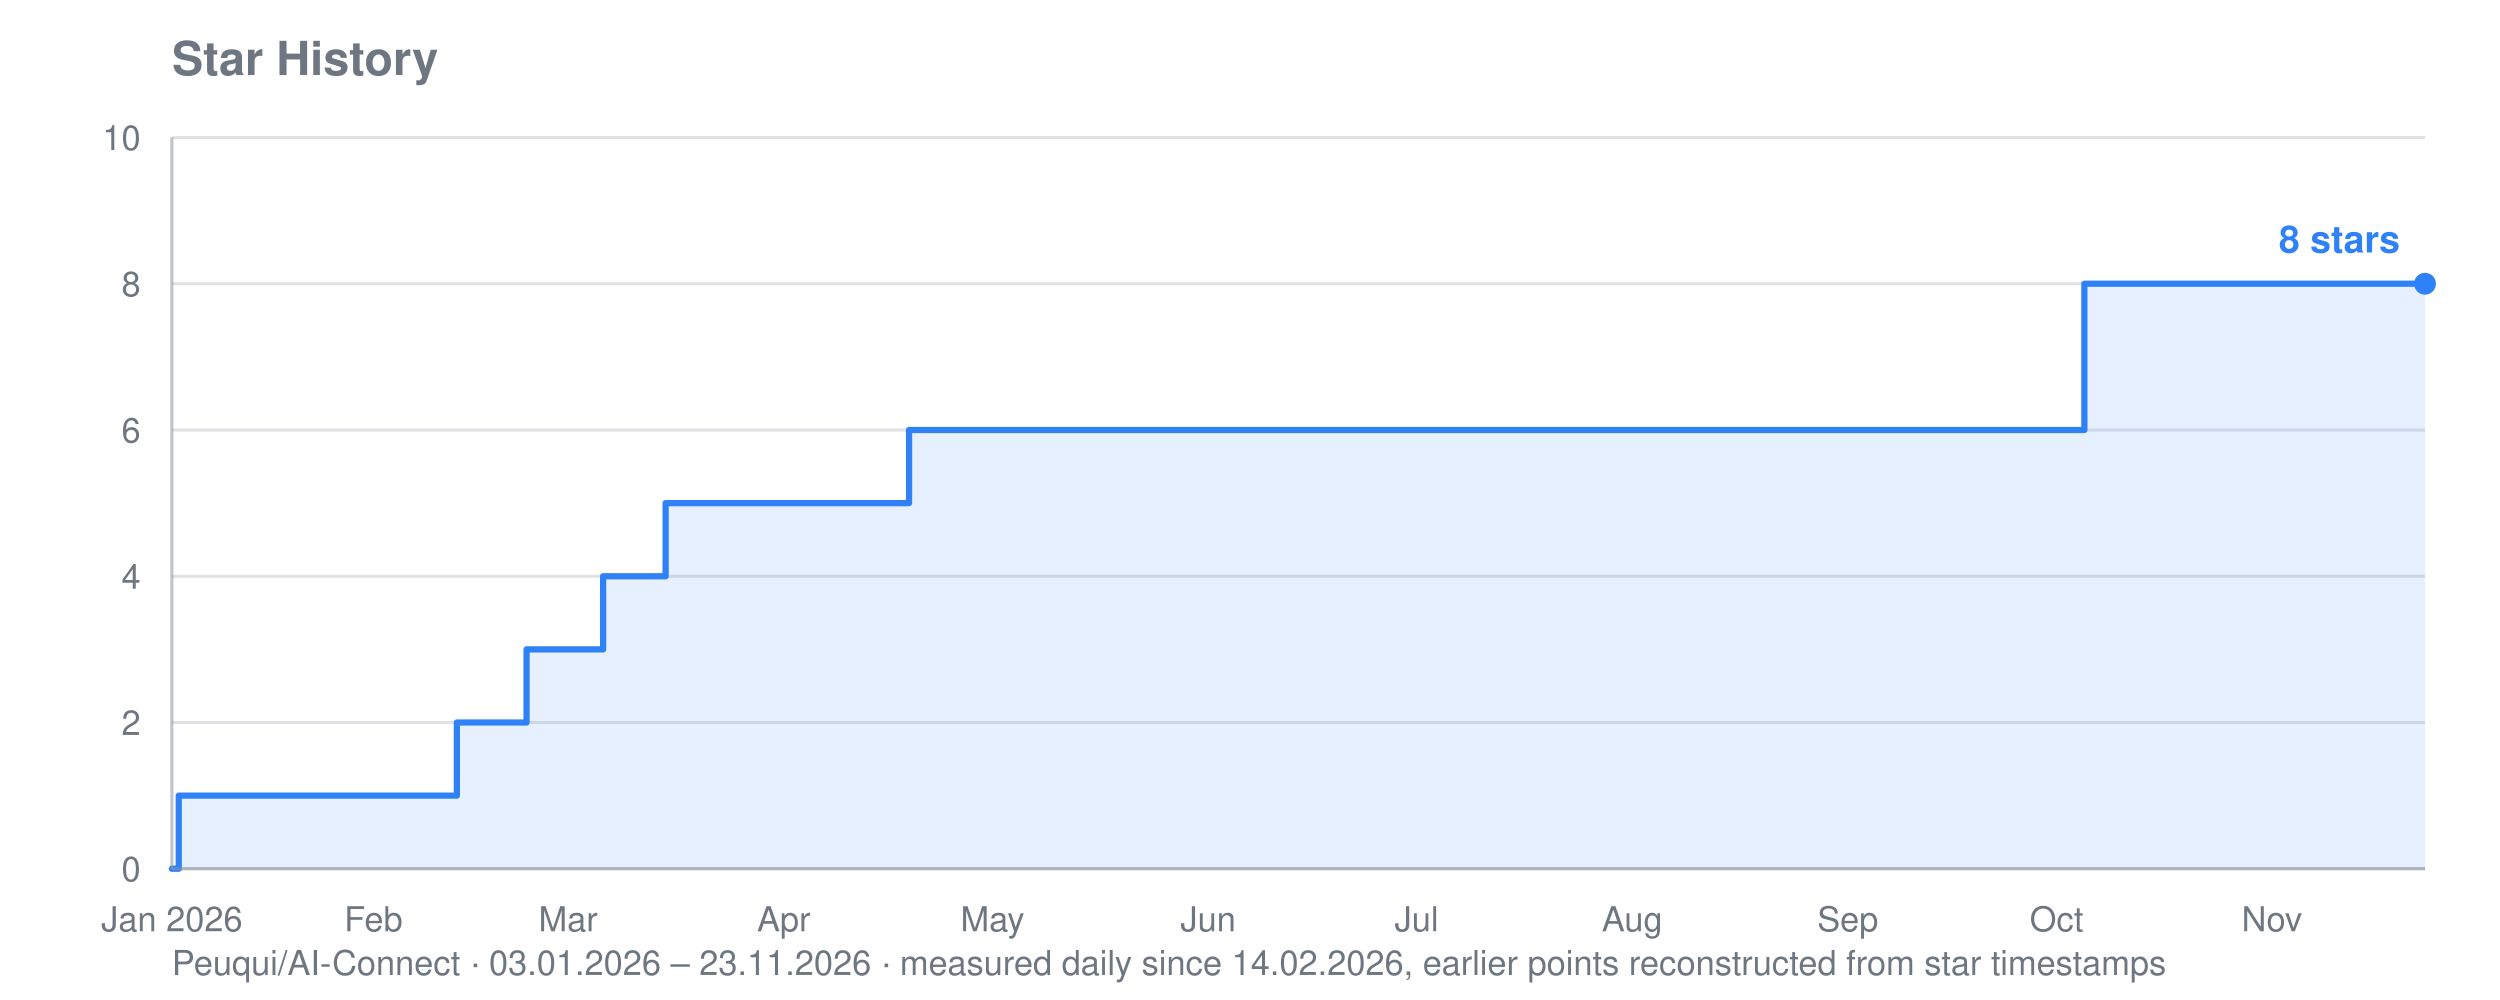
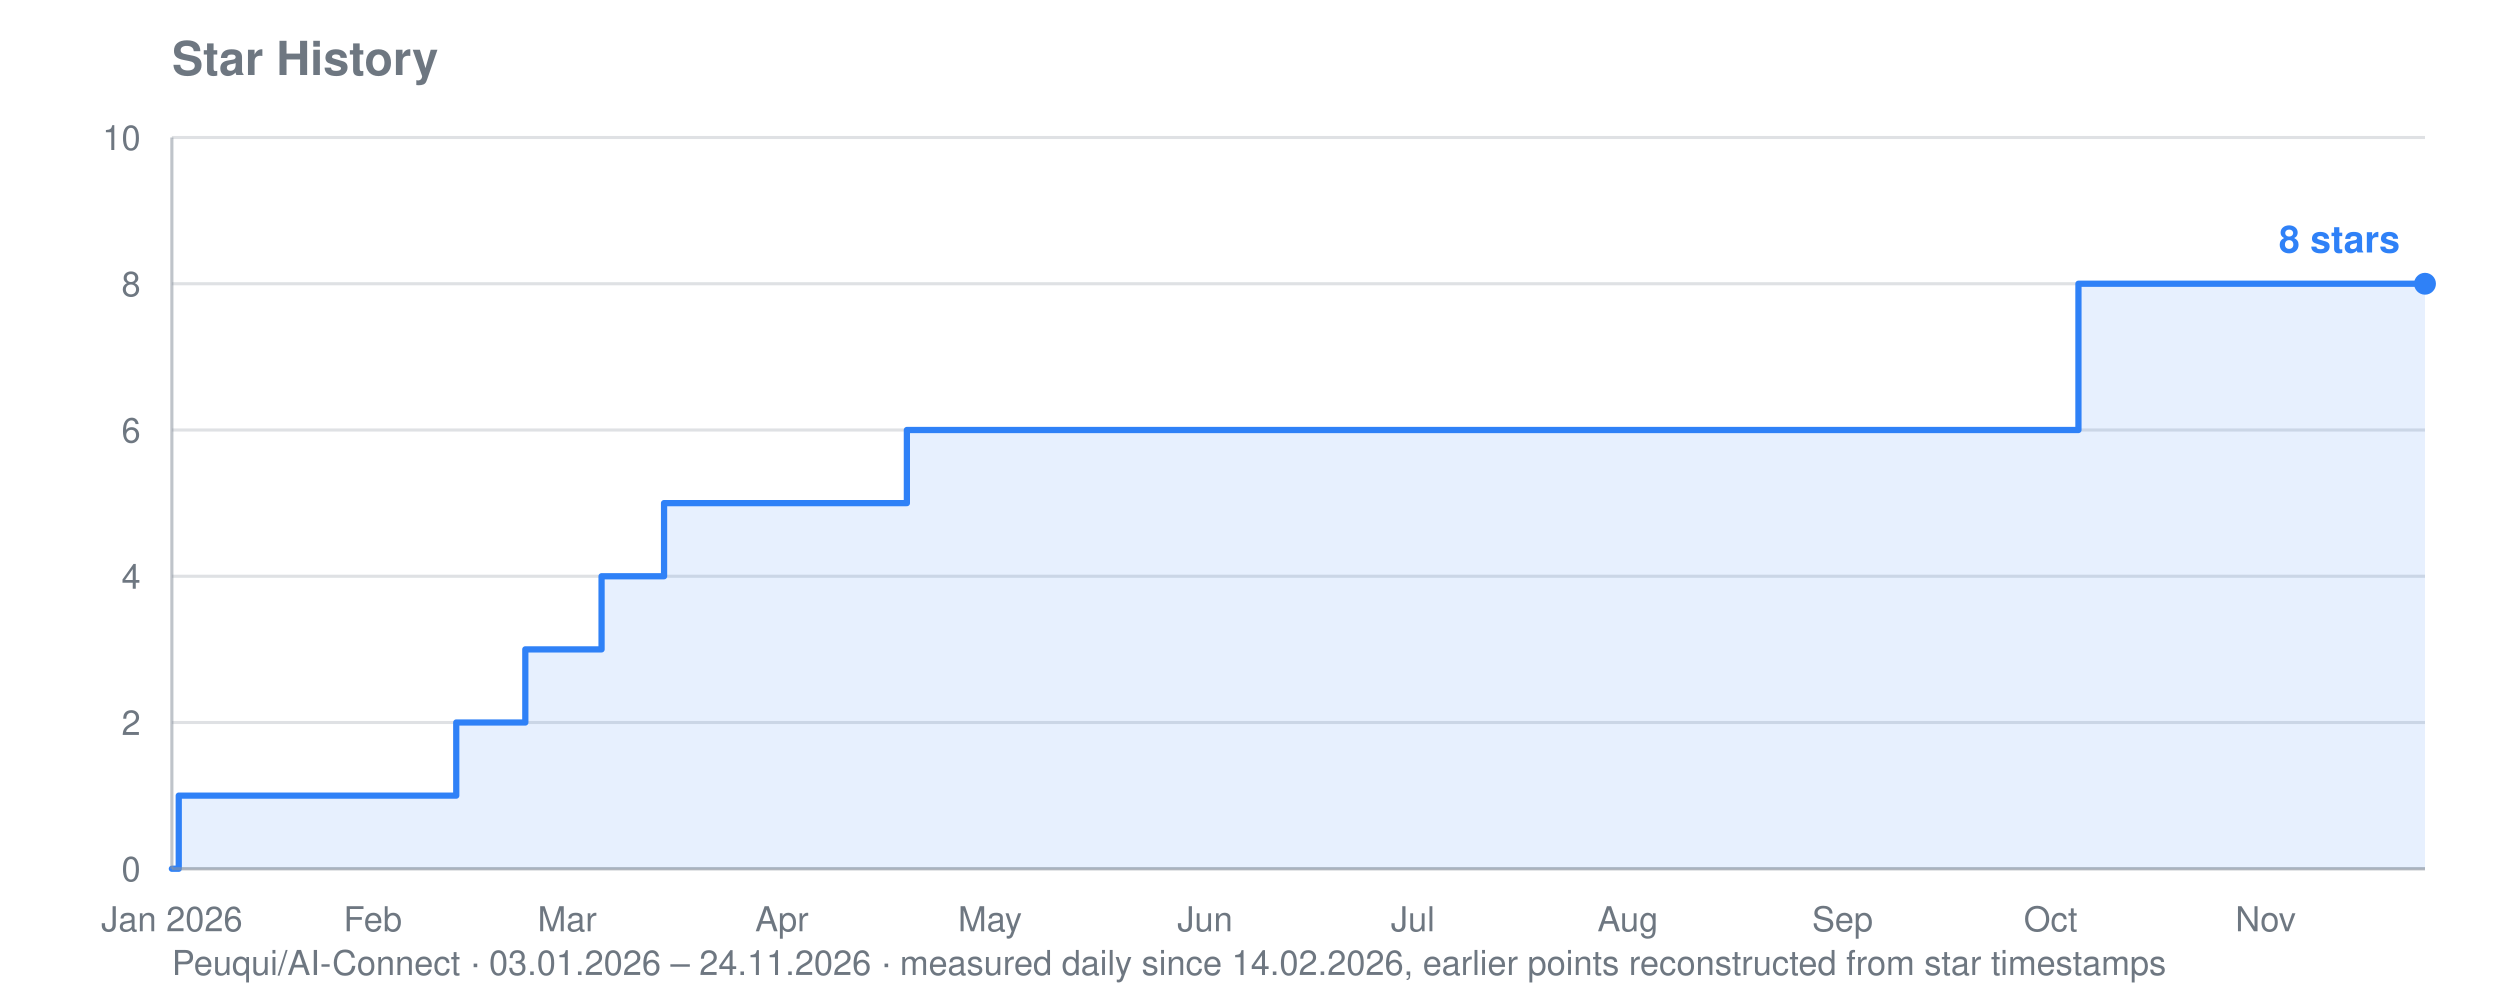
<svg xmlns="http://www.w3.org/2000/svg" viewBox="0 0 800 320" width="800" height="320" role="img" aria-label="Star history for Peuqui/AI-Connect: 8 stars">
  <text font-family="system-ui, -apple-system, Segoe UI, Helvetica, Arial, sans-serif" font-size="15" font-weight="600" fill="#6e7781" x="55" y="24">Star History</text>
-   <text font-family="system-ui, -apple-system, Segoe UI, Helvetica, Arial, sans-serif" font-size="11" fill="#6e7781" x="55" y="312">Peuqui/AI-Connect · 03.01.2026 – 23.11.2026 · measured daily since 14.02.2026, earlier points reconstructed from star timestamps</text>
+   <text font-family="system-ui, -apple-system, Segoe UI, Helvetica, Arial, sans-serif" font-size="11" fill="#6e7781" x="55" y="312">Peuqui/AI-Connect · 03.01.2026 – 24.11.2026 · measured daily since 14.02.2026, earlier points reconstructed from star timestamps</text>
  <line stroke="#8b949e" stroke-width="1" opacity="0.28" x1="55" y1="278.0" x2="776" y2="278.0" />
  <text font-family="system-ui, -apple-system, Segoe UI, Helvetica, Arial, sans-serif" font-size="11" fill="#6e7781" x="45" y="282.0" text-anchor="end">0</text>
  <line stroke="#8b949e" stroke-width="1" opacity="0.28" x1="55" y1="231.2" x2="776" y2="231.2" />
  <text font-family="system-ui, -apple-system, Segoe UI, Helvetica, Arial, sans-serif" font-size="11" fill="#6e7781" x="45" y="235.2" text-anchor="end">2</text>
  <line stroke="#8b949e" stroke-width="1" opacity="0.28" x1="55" y1="184.4" x2="776" y2="184.4" />
  <text font-family="system-ui, -apple-system, Segoe UI, Helvetica, Arial, sans-serif" font-size="11" fill="#6e7781" x="45" y="188.4" text-anchor="end">4</text>
  <line stroke="#8b949e" stroke-width="1" opacity="0.28" x1="55" y1="137.6" x2="776" y2="137.6" />
  <text font-family="system-ui, -apple-system, Segoe UI, Helvetica, Arial, sans-serif" font-size="11" fill="#6e7781" x="45" y="141.6" text-anchor="end">6</text>
  <line stroke="#8b949e" stroke-width="1" opacity="0.28" x1="55" y1="90.8" x2="776" y2="90.8" />
  <text font-family="system-ui, -apple-system, Segoe UI, Helvetica, Arial, sans-serif" font-size="11" fill="#6e7781" x="45" y="94.8" text-anchor="end">8</text>
  <line stroke="#8b949e" stroke-width="1" opacity="0.28" x1="55" y1="44.0" x2="776" y2="44.0" />
  <text font-family="system-ui, -apple-system, Segoe UI, Helvetica, Arial, sans-serif" font-size="11" fill="#6e7781" x="45" y="48.0" text-anchor="end">10</text>
  <text font-family="system-ui, -apple-system, Segoe UI, Helvetica, Arial, sans-serif" font-size="11" fill="#6e7781" x="55.0" y="298" text-anchor="middle">Jan 2026</text>
-   <text font-family="system-ui, -apple-system, Segoe UI, Helvetica, Arial, sans-serif" font-size="11" fill="#6e7781" x="119.5" y="298" text-anchor="middle">Feb</text>
-   <text font-family="system-ui, -apple-system, Segoe UI, Helvetica, Arial, sans-serif" font-size="11" fill="#6e7781" x="181.8" y="298" text-anchor="middle">Mar</text>
-   <text font-family="system-ui, -apple-system, Segoe UI, Helvetica, Arial, sans-serif" font-size="11" fill="#6e7781" x="250.8" y="298" text-anchor="middle">Apr</text>
-   <text font-family="system-ui, -apple-system, Segoe UI, Helvetica, Arial, sans-serif" font-size="11" fill="#6e7781" x="317.6" y="298" text-anchor="middle">May</text>
-   <text font-family="system-ui, -apple-system, Segoe UI, Helvetica, Arial, sans-serif" font-size="11" fill="#6e7781" x="386.6" y="298" text-anchor="middle">Jun</text>
-   <text font-family="system-ui, -apple-system, Segoe UI, Helvetica, Arial, sans-serif" font-size="11" fill="#6e7781" x="453.3" y="298" text-anchor="middle">Jul</text>
-   <text font-family="system-ui, -apple-system, Segoe UI, Helvetica, Arial, sans-serif" font-size="11" fill="#6e7781" x="522.3" y="298" text-anchor="middle">Aug</text>
-   <text font-family="system-ui, -apple-system, Segoe UI, Helvetica, Arial, sans-serif" font-size="11" fill="#6e7781" x="591.3" y="298" text-anchor="middle">Sep</text>
-   <text font-family="system-ui, -apple-system, Segoe UI, Helvetica, Arial, sans-serif" font-size="11" fill="#6e7781" x="658.1" y="298" text-anchor="middle">Oct</text>
-   <text font-family="system-ui, -apple-system, Segoe UI, Helvetica, Arial, sans-serif" font-size="11" fill="#6e7781" x="727.0" y="298" text-anchor="middle">Nov</text>
-   <polygon fill="#2f81f7" opacity="0.12" points="55.0,278.0 55.0,278.0 57.2,278.0 57.2,254.6 146.2,254.6 146.2,231.2 148.5,231.2 148.5,231.2 150.7,231.2 150.7,231.2 152.9,231.2 152.9,231.2 155.1,231.2 155.1,231.2 157.4,231.2 157.4,231.2 159.6,231.2 159.6,231.2 161.8,231.2 161.8,231.2 164.0,231.2 164.0,231.2 166.3,231.2 166.3,231.2 168.5,231.2 168.5,231.2 168.5,231.2 168.5,207.8 168.5,207.8 168.5,207.8 168.5,207.8 168.5,207.8 170.7,207.8 170.7,207.8 172.9,207.8 172.9,207.8 175.2,207.8 175.2,207.8 177.4,207.8 177.4,207.8 179.6,207.8 179.6,207.8 181.8,207.8 181.8,207.8 184.1,207.8 184.1,207.8 186.3,207.8 186.3,207.8 188.5,207.8 188.5,207.8 190.7,207.8 190.7,207.8 193.0,207.8 193.0,184.4 195.2,184.4 195.2,184.4 197.4,184.4 197.4,184.4 199.6,184.4 199.6,184.4 201.9,184.4 201.9,184.4 204.1,184.4 204.1,184.4 206.3,184.4 206.3,184.4 208.5,184.4 208.5,184.4 210.8,184.4 210.8,184.4 213.0,184.4 213.0,161.0 215.2,161.0 215.2,161.0 217.4,161.0 217.4,161.0 219.7,161.0 219.7,161.0 221.9,161.0 221.9,161.0 224.1,161.0 224.1,161.0 226.3,161.0 226.3,161.0 228.6,161.0 228.6,161.0 230.8,161.0 230.8,161.0 233.0,161.0 233.0,161.0 235.2,161.0 235.2,161.0 237.5,161.0 237.5,161.0 239.7,161.0 239.7,161.0 241.9,161.0 241.9,161.0 244.2,161.0 244.2,161.0 246.4,161.0 246.4,161.0 248.6,161.0 248.6,161.0 250.8,161.0 250.8,161.0 253.1,161.0 253.1,161.0 255.3,161.0 255.3,161.0 257.5,161.0 257.5,161.0 259.7,161.0 259.7,161.0 262.0,161.0 262.0,161.0 264.2,161.0 264.2,161.0 266.4,161.0 266.4,161.0 268.6,161.0 268.6,161.0 270.9,161.0 270.9,161.0 273.1,161.0 273.1,161.0 275.3,161.0 275.3,161.0 277.5,161.0 277.5,161.0 279.8,161.0 279.8,161.0 282.0,161.0 282.0,161.0 284.2,161.0 284.2,161.0 286.4,161.0 286.4,161.0 288.7,161.0 288.7,161.0 290.9,161.0 290.9,137.6 293.1,137.6 293.1,137.6 295.3,137.6 295.3,137.6 297.6,137.6 297.6,137.6 299.8,137.6 299.8,137.6 302.0,137.6 302.0,137.6 304.2,137.6 304.2,137.6 306.5,137.6 306.5,137.6 308.7,137.6 308.7,137.6 310.9,137.6 310.9,137.6 313.1,137.6 313.1,137.6 315.4,137.6 315.4,137.6 317.6,137.6 317.6,137.6 319.8,137.6 319.8,137.6 322.0,137.6 322.0,137.6 324.3,137.6 324.3,137.6 326.5,137.6 326.5,137.6 328.7,137.6 328.7,137.6 330.9,137.6 330.9,137.6 333.2,137.6 333.2,137.6 335.4,137.6 335.4,137.6 337.6,137.6 337.6,137.6 339.8,137.6 339.8,137.6 342.1,137.6 342.1,137.6 344.3,137.6 344.3,137.6 346.5,137.6 346.5,137.6 348.7,137.6 348.7,137.6 351.0,137.6 351.0,137.6 353.2,137.6 353.2,137.6 355.4,137.6 355.4,137.6 357.6,137.6 357.6,137.6 359.9,137.6 359.9,137.6 362.1,137.6 362.1,137.6 364.3,137.6 364.3,137.6 366.5,137.6 366.5,137.6 368.8,137.6 368.8,137.6 371.0,137.6 371.0,137.6 373.2,137.6 373.2,137.6 375.4,137.6 375.4,137.6 377.7,137.6 377.7,137.6 379.9,137.6 379.9,137.6 382.1,137.6 382.1,137.6 384.3,137.6 384.3,137.6 386.6,137.6 386.6,137.6 388.8,137.6 388.8,137.6 391.0,137.6 391.0,137.6 393.2,137.6 393.2,137.6 395.5,137.6 395.5,137.6 397.7,137.6 397.7,137.6 399.9,137.6 399.9,137.6 402.1,137.6 402.1,137.6 404.4,137.6 404.4,137.6 406.6,137.6 406.6,137.6 408.8,137.6 408.8,137.6 411.0,137.6 411.0,137.6 413.3,137.6 413.3,137.6 415.5,137.6 415.5,137.6 417.7,137.6 417.7,137.6 420.0,137.6 420.0,137.6 422.2,137.6 422.2,137.6 424.4,137.6 424.4,137.6 426.6,137.6 426.6,137.6 428.9,137.6 428.9,137.6 431.1,137.6 431.1,137.6 433.3,137.6 433.3,137.6 435.5,137.6 435.5,137.6 437.8,137.6 437.8,137.6 440.0,137.6 440.0,137.6 442.2,137.6 442.2,137.6 444.4,137.6 444.4,137.6 446.7,137.6 446.7,137.6 448.9,137.6 448.9,137.6 451.1,137.6 451.1,137.6 453.3,137.6 453.3,137.6 455.6,137.6 455.6,137.6 457.8,137.6 457.8,137.6 460.0,137.6 460.0,137.6 462.2,137.6 462.2,137.6 464.5,137.6 464.5,137.6 466.7,137.6 466.7,137.6 468.9,137.6 468.9,137.6 471.1,137.6 471.1,137.6 473.4,137.6 473.4,137.6 475.6,137.6 475.6,137.6 477.8,137.6 477.8,137.6 480.0,137.6 480.0,137.6 482.3,137.6 482.3,137.6 484.5,137.6 484.5,137.6 486.7,137.6 486.7,137.6 488.9,137.6 488.9,137.6 491.2,137.6 491.2,137.6 493.4,137.6 493.4,137.6 495.6,137.6 495.6,137.6 497.8,137.6 497.8,137.6 500.1,137.6 500.1,137.6 502.3,137.6 502.3,137.6 504.5,137.6 504.5,137.6 506.7,137.6 506.7,137.6 509.0,137.6 509.0,137.6 511.2,137.6 511.2,137.6 513.4,137.6 513.4,137.6 515.6,137.6 515.6,137.6 517.9,137.6 517.9,137.6 520.1,137.6 520.1,137.6 522.3,137.6 522.3,137.6 524.5,137.6 524.5,137.6 526.8,137.6 526.8,137.6 529.0,137.6 529.0,137.6 531.2,137.6 531.2,137.6 533.4,137.6 533.4,137.6 535.7,137.6 535.7,137.6 537.9,137.6 537.9,137.6 540.1,137.6 540.1,137.6 542.3,137.6 542.3,137.6 544.6,137.6 544.6,137.6 546.8,137.6 546.8,137.6 549.0,137.6 549.0,137.6 551.2,137.6 551.2,137.6 553.5,137.6 553.5,137.6 555.7,137.6 555.7,137.6 557.9,137.6 557.9,137.6 560.1,137.6 560.1,137.6 562.4,137.6 562.4,137.6 564.6,137.6 564.6,137.6 566.8,137.6 566.8,137.6 569.0,137.6 569.0,137.6 571.3,137.6 571.3,137.6 573.5,137.6 573.5,137.6 575.7,137.6 575.7,137.6 577.9,137.6 577.9,137.6 580.2,137.6 580.2,137.6 582.4,137.6 582.4,137.6 584.6,137.6 584.6,137.6 586.8,137.6 586.8,137.6 589.1,137.6 589.1,137.6 591.3,137.6 591.3,137.6 593.5,137.6 593.5,137.6 595.8,137.6 595.8,137.6 598.0,137.6 598.0,137.6 600.2,137.6 600.2,137.6 602.4,137.6 602.4,137.6 604.7,137.6 604.7,137.6 606.9,137.6 606.9,137.6 609.1,137.6 609.1,137.6 611.3,137.6 611.3,137.6 613.6,137.6 613.6,137.6 615.8,137.6 615.8,137.6 618.0,137.6 618.0,137.6 620.2,137.6 620.2,137.6 622.5,137.6 622.5,137.6 624.7,137.6 624.7,137.6 626.9,137.6 626.9,137.6 629.1,137.6 629.1,137.6 631.4,137.6 631.4,137.6 633.6,137.6 633.6,137.6 635.8,137.6 635.8,137.6 638.0,137.6 638.0,137.6 640.3,137.6 640.3,137.6 642.5,137.6 642.5,137.6 644.7,137.6 644.7,137.6 646.9,137.6 646.9,137.6 649.2,137.6 649.2,137.6 651.4,137.6 651.4,137.6 653.6,137.6 653.6,137.6 655.8,137.6 655.8,137.6 658.1,137.6 658.1,137.6 660.3,137.6 660.3,137.6 662.5,137.6 662.5,137.6 664.7,137.6 664.7,137.6 667.0,137.6 667.0,90.8 669.2,90.8 669.2,90.8 671.4,90.8 671.4,90.8 673.6,90.8 673.6,90.8 675.9,90.8 675.9,90.8 678.1,90.8 678.1,90.8 680.3,90.8 680.3,90.8 682.5,90.8 682.5,90.8 684.8,90.8 684.8,90.8 687.0,90.8 687.0,90.8 689.2,90.8 689.2,90.8 691.4,90.8 691.4,90.8 693.7,90.8 693.7,90.8 695.9,90.8 695.9,90.8 698.1,90.8 698.1,90.8 700.3,90.8 700.3,90.8 702.6,90.8 702.6,90.8 704.8,90.8 704.8,90.8 707.0,90.8 707.0,90.8 709.2,90.8 709.2,90.8 711.5,90.8 711.5,90.8 713.7,90.8 713.7,90.8 715.9,90.8 715.9,90.8 718.1,90.8 718.1,90.8 720.4,90.8 720.4,90.8 722.6,90.8 722.6,90.8 724.8,90.8 724.8,90.8 727.0,90.8 727.0,90.8 729.3,90.8 729.3,90.8 731.5,90.8 731.5,90.8 733.7,90.8 733.7,90.8 735.9,90.8 735.9,90.8 738.2,90.8 738.2,90.8 740.4,90.8 740.4,90.8 742.6,90.8 742.6,90.8 744.8,90.8 744.8,90.8 747.1,90.8 747.1,90.8 749.3,90.8 749.3,90.8 751.5,90.8 751.5,90.8 753.7,90.8 753.7,90.8 756.0,90.8 756.0,90.8 758.2,90.8 758.2,90.8 760.4,90.8 760.4,90.8 762.6,90.8 762.6,90.8 764.9,90.8 764.9,90.8 767.1,90.8 767.1,90.8 769.3,90.8 769.3,90.8 771.5,90.8 771.5,90.8 773.8,90.8 773.8,90.8 776.0,90.8 776.0,90.8 776.0,278.0" />
-   <polyline fill="none" stroke="#2f81f7" stroke-width="2" stroke-linejoin="round" stroke-linecap="round" points="55.0,278.0 57.2,278.0 57.2,254.6 146.2,254.6 146.2,231.2 148.5,231.2 148.5,231.2 150.7,231.2 150.7,231.2 152.9,231.2 152.9,231.2 155.1,231.2 155.1,231.2 157.4,231.2 157.4,231.2 159.6,231.2 159.6,231.2 161.8,231.2 161.8,231.2 164.0,231.2 164.0,231.2 166.3,231.2 166.3,231.2 168.5,231.2 168.5,231.2 168.5,231.2 168.5,207.8 168.5,207.8 168.5,207.8 168.5,207.8 168.5,207.8 170.7,207.8 170.7,207.8 172.9,207.8 172.9,207.8 175.2,207.8 175.2,207.8 177.4,207.8 177.4,207.8 179.6,207.8 179.6,207.8 181.8,207.8 181.8,207.8 184.1,207.8 184.1,207.8 186.3,207.8 186.3,207.8 188.5,207.8 188.5,207.8 190.7,207.8 190.7,207.8 193.0,207.8 193.0,184.4 195.2,184.4 195.2,184.4 197.4,184.4 197.4,184.4 199.6,184.4 199.6,184.4 201.9,184.4 201.9,184.4 204.1,184.4 204.1,184.4 206.3,184.4 206.3,184.4 208.5,184.4 208.5,184.4 210.8,184.4 210.8,184.4 213.0,184.4 213.0,161.0 215.2,161.0 215.2,161.0 217.4,161.0 217.4,161.0 219.7,161.0 219.7,161.0 221.9,161.0 221.9,161.0 224.1,161.0 224.1,161.0 226.3,161.0 226.3,161.0 228.6,161.0 228.6,161.0 230.8,161.0 230.8,161.0 233.0,161.0 233.0,161.0 235.2,161.0 235.2,161.0 237.5,161.0 237.5,161.0 239.7,161.0 239.7,161.0 241.9,161.0 241.9,161.0 244.2,161.0 244.2,161.0 246.4,161.0 246.4,161.0 248.6,161.0 248.6,161.0 250.8,161.0 250.8,161.0 253.1,161.0 253.1,161.0 255.3,161.0 255.3,161.0 257.5,161.0 257.5,161.0 259.7,161.0 259.7,161.0 262.0,161.0 262.0,161.0 264.2,161.0 264.2,161.0 266.4,161.0 266.4,161.0 268.6,161.0 268.6,161.0 270.9,161.0 270.9,161.0 273.1,161.0 273.1,161.0 275.3,161.0 275.3,161.0 277.5,161.0 277.5,161.0 279.8,161.0 279.8,161.0 282.0,161.0 282.0,161.0 284.2,161.0 284.2,161.0 286.4,161.0 286.4,161.0 288.7,161.0 288.7,161.0 290.9,161.0 290.9,137.6 293.1,137.6 293.1,137.6 295.3,137.6 295.3,137.6 297.6,137.6 297.6,137.6 299.8,137.6 299.8,137.6 302.0,137.6 302.0,137.6 304.2,137.6 304.2,137.6 306.5,137.6 306.5,137.6 308.7,137.6 308.7,137.6 310.9,137.6 310.9,137.6 313.1,137.6 313.1,137.6 315.4,137.6 315.4,137.6 317.6,137.6 317.6,137.6 319.8,137.6 319.8,137.6 322.0,137.6 322.0,137.6 324.3,137.6 324.3,137.6 326.5,137.6 326.5,137.6 328.7,137.6 328.7,137.6 330.9,137.6 330.9,137.6 333.2,137.6 333.2,137.6 335.4,137.6 335.4,137.6 337.6,137.6 337.6,137.6 339.8,137.6 339.8,137.6 342.1,137.6 342.1,137.6 344.3,137.6 344.3,137.6 346.5,137.6 346.5,137.6 348.7,137.6 348.7,137.6 351.0,137.6 351.0,137.6 353.2,137.6 353.2,137.6 355.4,137.6 355.4,137.6 357.6,137.6 357.6,137.6 359.9,137.6 359.9,137.6 362.1,137.6 362.1,137.6 364.3,137.6 364.3,137.6 366.5,137.6 366.5,137.6 368.8,137.6 368.8,137.6 371.0,137.6 371.0,137.6 373.2,137.6 373.2,137.6 375.4,137.6 375.4,137.6 377.7,137.6 377.7,137.6 379.9,137.6 379.9,137.6 382.1,137.6 382.1,137.6 384.3,137.6 384.3,137.6 386.6,137.6 386.6,137.6 388.8,137.6 388.8,137.6 391.0,137.6 391.0,137.6 393.2,137.6 393.2,137.6 395.5,137.6 395.5,137.6 397.7,137.6 397.7,137.6 399.9,137.6 399.9,137.6 402.1,137.6 402.1,137.6 404.4,137.6 404.4,137.6 406.6,137.6 406.6,137.6 408.8,137.6 408.8,137.6 411.0,137.6 411.0,137.6 413.3,137.6 413.3,137.6 415.5,137.6 415.5,137.6 417.7,137.6 417.7,137.6 420.0,137.6 420.0,137.6 422.2,137.6 422.2,137.6 424.4,137.6 424.4,137.6 426.6,137.6 426.6,137.6 428.9,137.6 428.9,137.6 431.1,137.6 431.1,137.6 433.3,137.6 433.3,137.6 435.5,137.6 435.5,137.6 437.8,137.6 437.8,137.6 440.0,137.6 440.0,137.6 442.2,137.6 442.2,137.6 444.4,137.6 444.4,137.6 446.7,137.6 446.7,137.6 448.9,137.6 448.9,137.6 451.1,137.6 451.1,137.6 453.3,137.6 453.3,137.6 455.6,137.6 455.6,137.6 457.8,137.6 457.8,137.6 460.0,137.6 460.0,137.6 462.2,137.6 462.2,137.6 464.5,137.6 464.5,137.6 466.7,137.6 466.7,137.6 468.9,137.6 468.9,137.6 471.1,137.6 471.1,137.6 473.4,137.6 473.4,137.6 475.6,137.6 475.6,137.6 477.8,137.6 477.8,137.6 480.0,137.6 480.0,137.6 482.3,137.6 482.3,137.6 484.5,137.6 484.5,137.6 486.7,137.6 486.7,137.6 488.9,137.6 488.9,137.6 491.2,137.6 491.2,137.6 493.4,137.6 493.4,137.6 495.6,137.6 495.6,137.6 497.8,137.6 497.8,137.6 500.1,137.6 500.1,137.6 502.3,137.6 502.3,137.6 504.5,137.6 504.5,137.6 506.7,137.6 506.7,137.6 509.0,137.6 509.0,137.6 511.2,137.6 511.2,137.6 513.4,137.6 513.4,137.6 515.6,137.6 515.6,137.6 517.9,137.6 517.9,137.6 520.1,137.6 520.1,137.6 522.3,137.6 522.3,137.6 524.5,137.6 524.5,137.6 526.8,137.6 526.8,137.6 529.0,137.6 529.0,137.6 531.2,137.6 531.2,137.6 533.4,137.6 533.4,137.6 535.7,137.6 535.7,137.6 537.9,137.6 537.9,137.6 540.1,137.6 540.1,137.6 542.3,137.6 542.3,137.6 544.6,137.6 544.6,137.6 546.8,137.6 546.8,137.6 549.0,137.6 549.0,137.6 551.2,137.6 551.2,137.6 553.5,137.6 553.5,137.6 555.7,137.6 555.7,137.6 557.9,137.6 557.9,137.6 560.1,137.6 560.1,137.6 562.4,137.6 562.4,137.6 564.6,137.6 564.6,137.6 566.8,137.6 566.8,137.6 569.0,137.6 569.0,137.6 571.3,137.6 571.3,137.6 573.5,137.6 573.5,137.6 575.7,137.6 575.7,137.6 577.9,137.6 577.9,137.6 580.2,137.6 580.2,137.6 582.4,137.6 582.4,137.6 584.6,137.6 584.6,137.6 586.8,137.6 586.8,137.6 589.1,137.6 589.1,137.6 591.3,137.6 591.3,137.6 593.5,137.6 593.5,137.6 595.8,137.6 595.8,137.6 598.0,137.6 598.0,137.6 600.2,137.6 600.2,137.6 602.4,137.6 602.4,137.6 604.7,137.6 604.7,137.6 606.9,137.6 606.9,137.6 609.1,137.6 609.1,137.6 611.3,137.6 611.3,137.6 613.6,137.6 613.6,137.6 615.8,137.6 615.8,137.6 618.0,137.6 618.0,137.6 620.2,137.6 620.2,137.6 622.5,137.6 622.5,137.6 624.7,137.6 624.7,137.6 626.9,137.6 626.9,137.6 629.1,137.6 629.1,137.6 631.4,137.6 631.4,137.6 633.6,137.6 633.6,137.6 635.8,137.6 635.8,137.6 638.0,137.6 638.0,137.6 640.3,137.6 640.3,137.6 642.5,137.6 642.5,137.6 644.7,137.6 644.7,137.6 646.9,137.6 646.9,137.6 649.2,137.6 649.2,137.6 651.4,137.6 651.4,137.6 653.6,137.6 653.6,137.6 655.8,137.6 655.8,137.6 658.1,137.6 658.1,137.6 660.3,137.6 660.3,137.6 662.5,137.6 662.5,137.6 664.7,137.6 664.7,137.6 667.0,137.6 667.0,90.8 669.2,90.8 669.2,90.8 671.4,90.8 671.4,90.8 673.6,90.8 673.6,90.8 675.9,90.8 675.9,90.8 678.1,90.8 678.1,90.8 680.3,90.8 680.3,90.8 682.5,90.8 682.5,90.8 684.8,90.8 684.8,90.8 687.0,90.8 687.0,90.8 689.2,90.8 689.2,90.8 691.4,90.8 691.4,90.8 693.7,90.8 693.7,90.8 695.9,90.8 695.9,90.8 698.1,90.8 698.1,90.8 700.3,90.8 700.3,90.8 702.6,90.8 702.6,90.8 704.8,90.8 704.8,90.8 707.0,90.8 707.0,90.8 709.2,90.8 709.2,90.8 711.5,90.8 711.5,90.8 713.7,90.8 713.7,90.8 715.9,90.8 715.9,90.8 718.1,90.8 718.1,90.8 720.4,90.8 720.4,90.8 722.6,90.8 722.6,90.8 724.8,90.8 724.8,90.8 727.0,90.8 727.0,90.8 729.3,90.8 729.3,90.8 731.5,90.8 731.5,90.8 733.7,90.8 733.7,90.8 735.9,90.8 735.9,90.8 738.2,90.8 738.2,90.8 740.4,90.8 740.4,90.8 742.6,90.8 742.6,90.8 744.8,90.8 744.8,90.8 747.1,90.8 747.1,90.8 749.3,90.8 749.3,90.8 751.5,90.8 751.5,90.8 753.7,90.8 753.7,90.8 756.0,90.8 756.0,90.8 758.2,90.8 758.2,90.8 760.4,90.8 760.4,90.8 762.6,90.8 762.6,90.8 764.9,90.8 764.9,90.8 767.1,90.8 767.1,90.8 769.3,90.8 769.3,90.8 771.5,90.8 771.5,90.8 773.8,90.8 773.8,90.8 776.0,90.8 776.0,90.8" />
+   <text font-family="system-ui, -apple-system, Segoe UI, Helvetica, Arial, sans-serif" font-size="11" fill="#6e7781" x="119.3" y="298" text-anchor="middle">Feb</text>
+   <text font-family="system-ui, -apple-system, Segoe UI, Helvetica, Arial, sans-serif" font-size="11" fill="#6e7781" x="181.5" y="298" text-anchor="middle">Mar</text>
+   <text font-family="system-ui, -apple-system, Segoe UI, Helvetica, Arial, sans-serif" font-size="11" fill="#6e7781" x="250.2" y="298" text-anchor="middle">Apr</text>
+   <text font-family="system-ui, -apple-system, Segoe UI, Helvetica, Arial, sans-serif" font-size="11" fill="#6e7781" x="316.8" y="298" text-anchor="middle">May</text>
+   <text font-family="system-ui, -apple-system, Segoe UI, Helvetica, Arial, sans-serif" font-size="11" fill="#6e7781" x="385.6" y="298" text-anchor="middle">Jun</text>
+   <text font-family="system-ui, -apple-system, Segoe UI, Helvetica, Arial, sans-serif" font-size="11" fill="#6e7781" x="452.1" y="298" text-anchor="middle">Jul</text>
+   <text font-family="system-ui, -apple-system, Segoe UI, Helvetica, Arial, sans-serif" font-size="11" fill="#6e7781" x="520.9" y="298" text-anchor="middle">Aug</text>
+   <text font-family="system-ui, -apple-system, Segoe UI, Helvetica, Arial, sans-serif" font-size="11" fill="#6e7781" x="589.6" y="298" text-anchor="middle">Sep</text>
+   <text font-family="system-ui, -apple-system, Segoe UI, Helvetica, Arial, sans-serif" font-size="11" fill="#6e7781" x="656.2" y="298" text-anchor="middle">Oct</text>
+   <text font-family="system-ui, -apple-system, Segoe UI, Helvetica, Arial, sans-serif" font-size="11" fill="#6e7781" x="725.0" y="298" text-anchor="middle">Nov</text>
+   <polygon fill="#2f81f7" opacity="0.12" points="55.0,278.0 55.0,278.0 57.2,278.0 57.2,254.6 146.0,254.6 146.0,231.2 148.2,231.2 148.2,231.2 150.4,231.2 150.4,231.2 152.6,231.2 152.6,231.2 154.8,231.2 154.8,231.2 157.0,231.2 157.0,231.2 159.3,231.2 159.3,231.2 161.5,231.2 161.5,231.2 163.7,231.2 163.7,231.2 165.9,231.2 165.9,231.2 168.1,231.2 168.1,231.2 168.1,231.2 168.1,207.8 168.1,207.8 168.1,207.8 168.1,207.8 168.1,207.8 170.4,207.8 170.4,207.8 172.6,207.8 172.6,207.8 174.8,207.8 174.8,207.8 177.0,207.8 177.0,207.8 179.2,207.8 179.2,207.8 181.5,207.8 181.5,207.8 183.7,207.8 183.7,207.8 185.9,207.8 185.9,207.8 188.1,207.8 188.1,207.8 190.3,207.8 190.3,207.8 192.5,207.8 192.5,184.4 194.8,184.4 194.8,184.4 197.0,184.4 197.0,184.4 199.2,184.4 199.2,184.4 201.4,184.4 201.4,184.4 203.6,184.4 203.6,184.4 205.9,184.4 205.9,184.4 208.1,184.4 208.1,184.4 210.3,184.4 210.3,184.4 212.5,184.4 212.5,161.0 214.7,161.0 214.7,161.0 216.9,161.0 216.9,161.0 219.2,161.0 219.2,161.0 221.4,161.0 221.4,161.0 223.6,161.0 223.6,161.0 225.8,161.0 225.8,161.0 228.0,161.0 228.0,161.0 230.3,161.0 230.3,161.0 232.5,161.0 232.5,161.0 234.7,161.0 234.7,161.0 236.9,161.0 236.9,161.0 239.1,161.0 239.1,161.0 241.4,161.0 241.4,161.0 243.6,161.0 243.6,161.0 245.8,161.0 245.8,161.0 248.0,161.0 248.0,161.0 250.2,161.0 250.2,161.0 252.4,161.0 252.4,161.0 254.7,161.0 254.7,161.0 256.9,161.0 256.9,161.0 259.1,161.0 259.1,161.0 261.3,161.0 261.3,161.0 263.5,161.0 263.5,161.0 265.8,161.0 265.8,161.0 268.0,161.0 268.0,161.0 270.2,161.0 270.2,161.0 272.4,161.0 272.4,161.0 274.6,161.0 274.6,161.0 276.8,161.0 276.8,161.0 279.1,161.0 279.1,161.0 281.3,161.0 281.3,161.0 283.5,161.0 283.5,161.0 285.7,161.0 285.7,161.0 287.9,161.0 287.9,161.0 290.2,161.0 290.2,137.6 292.4,137.6 292.4,137.6 294.6,137.6 294.6,137.6 296.8,137.6 296.8,137.6 299.0,137.6 299.0,137.6 301.2,137.6 301.2,137.6 303.5,137.6 303.5,137.6 305.7,137.6 305.7,137.6 307.9,137.6 307.9,137.6 310.1,137.6 310.1,137.6 312.3,137.6 312.3,137.6 314.6,137.6 314.6,137.6 316.8,137.6 316.8,137.6 319.0,137.6 319.0,137.6 321.2,137.6 321.2,137.6 323.4,137.6 323.4,137.6 325.7,137.6 325.7,137.6 327.9,137.6 327.9,137.6 330.1,137.6 330.1,137.6 332.3,137.6 332.3,137.6 334.5,137.6 334.5,137.6 336.7,137.6 336.7,137.6 339.0,137.6 339.0,137.6 341.2,137.6 341.2,137.6 343.4,137.6 343.4,137.6 345.6,137.6 345.6,137.6 347.8,137.6 347.8,137.6 350.1,137.6 350.1,137.6 352.3,137.6 352.3,137.6 354.5,137.6 354.5,137.6 356.7,137.6 356.7,137.6 358.9,137.6 358.9,137.6 361.1,137.6 361.1,137.6 363.4,137.6 363.4,137.6 365.6,137.6 365.6,137.6 367.8,137.6 367.8,137.6 370.0,137.6 370.0,137.6 372.2,137.6 372.2,137.6 374.5,137.6 374.5,137.6 376.7,137.6 376.7,137.6 378.9,137.6 378.9,137.6 381.1,137.6 381.1,137.6 383.3,137.6 383.3,137.6 385.6,137.6 385.6,137.6 387.8,137.6 387.8,137.6 390.0,137.6 390.0,137.6 392.2,137.6 392.2,137.6 394.4,137.6 394.4,137.6 396.6,137.6 396.6,137.6 398.9,137.6 398.9,137.6 401.1,137.6 401.1,137.6 403.3,137.6 403.3,137.6 405.5,137.6 405.5,137.6 407.7,137.6 407.7,137.6 410.0,137.6 410.0,137.6 412.2,137.6 412.2,137.6 414.4,137.6 414.4,137.6 416.6,137.6 416.6,137.6 418.8,137.6 418.8,137.6 421.0,137.6 421.0,137.6 423.3,137.6 423.3,137.6 425.5,137.6 425.5,137.6 427.7,137.6 427.7,137.6 429.9,137.6 429.9,137.6 432.1,137.6 432.1,137.6 434.4,137.6 434.4,137.6 436.6,137.6 436.6,137.6 438.8,137.6 438.8,137.6 441.0,137.6 441.0,137.6 443.2,137.6 443.2,137.6 445.4,137.6 445.4,137.6 447.7,137.6 447.7,137.6 449.9,137.6 449.9,137.6 452.1,137.6 452.1,137.6 454.3,137.6 454.3,137.6 456.5,137.6 456.5,137.6 458.8,137.6 458.8,137.6 461.0,137.6 461.0,137.6 463.2,137.6 463.2,137.6 465.4,137.6 465.4,137.6 467.6,137.6 467.6,137.6 469.9,137.6 469.9,137.6 472.1,137.6 472.1,137.6 474.3,137.6 474.3,137.6 476.5,137.6 476.5,137.6 478.7,137.6 478.7,137.6 480.9,137.6 480.9,137.6 483.2,137.6 483.2,137.6 485.4,137.6 485.4,137.6 487.6,137.6 487.6,137.6 489.8,137.6 489.8,137.6 492.0,137.6 492.0,137.6 494.3,137.6 494.3,137.6 496.5,137.6 496.5,137.6 498.7,137.6 498.7,137.6 500.9,137.6 500.9,137.6 503.1,137.6 503.1,137.6 505.3,137.6 505.3,137.6 507.6,137.6 507.6,137.6 509.8,137.6 509.8,137.6 512.0,137.6 512.0,137.6 514.2,137.6 514.2,137.6 516.4,137.6 516.4,137.6 518.7,137.6 518.7,137.6 520.9,137.6 520.9,137.6 523.1,137.6 523.1,137.6 525.3,137.6 525.3,137.6 527.5,137.6 527.5,137.6 529.8,137.6 529.8,137.6 532.0,137.6 532.0,137.6 534.2,137.6 534.2,137.6 536.4,137.6 536.4,137.6 538.6,137.6 538.6,137.6 540.8,137.6 540.8,137.6 543.1,137.6 543.1,137.6 545.3,137.6 545.3,137.6 547.5,137.6 547.5,137.6 549.7,137.6 549.7,137.6 551.9,137.6 551.9,137.6 554.2,137.6 554.2,137.6 556.4,137.6 556.4,137.6 558.6,137.6 558.6,137.6 560.8,137.6 560.8,137.6 563.0,137.6 563.0,137.6 565.2,137.6 565.2,137.6 567.5,137.6 567.5,137.6 569.7,137.6 569.7,137.6 571.9,137.6 571.9,137.6 574.1,137.6 574.1,137.6 576.3,137.6 576.3,137.6 578.6,137.6 578.6,137.6 580.8,137.6 580.8,137.6 583.0,137.6 583.0,137.6 585.2,137.6 585.2,137.6 587.4,137.6 587.4,137.6 589.6,137.6 589.6,137.6 591.9,137.6 591.9,137.6 594.1,137.6 594.1,137.6 596.3,137.6 596.3,137.6 598.5,137.6 598.5,137.6 600.7,137.6 600.7,137.6 603.0,137.6 603.0,137.6 605.2,137.6 605.2,137.6 607.4,137.6 607.4,137.6 609.6,137.6 609.6,137.6 611.8,137.6 611.8,137.6 614.1,137.6 614.1,137.6 616.3,137.6 616.3,137.6 618.5,137.6 618.5,137.6 620.7,137.6 620.7,137.6 622.9,137.6 622.9,137.6 625.1,137.6 625.1,137.6 627.4,137.6 627.4,137.6 629.6,137.6 629.6,137.6 631.8,137.6 631.8,137.6 634.0,137.6 634.0,137.6 636.2,137.6 636.2,137.6 638.5,137.6 638.5,137.6 640.7,137.6 640.7,137.6 642.9,137.6 642.9,137.6 645.1,137.6 645.1,137.6 647.3,137.6 647.3,137.6 649.5,137.6 649.5,137.6 651.8,137.6 651.8,137.6 654.0,137.6 654.0,137.6 656.2,137.6 656.2,137.6 658.4,137.6 658.4,137.6 660.6,137.6 660.6,137.6 662.9,137.6 662.9,137.6 665.1,137.6 665.1,90.8 667.3,90.8 667.3,90.8 669.5,90.8 669.5,90.8 671.7,90.8 671.7,90.8 674.0,90.8 674.0,90.8 676.2,90.8 676.2,90.8 678.4,90.8 678.4,90.8 680.6,90.8 680.6,90.8 682.8,90.8 682.8,90.8 685.0,90.8 685.0,90.8 687.3,90.8 687.3,90.8 689.5,90.8 689.5,90.8 691.7,90.8 691.7,90.8 693.9,90.8 693.9,90.8 696.1,90.8 696.1,90.8 698.4,90.8 698.4,90.8 700.6,90.8 700.6,90.8 702.8,90.8 702.8,90.8 705.0,90.8 705.0,90.8 707.2,90.8 707.2,90.8 709.4,90.8 709.4,90.8 711.7,90.8 711.7,90.8 713.9,90.8 713.9,90.8 716.1,90.8 716.1,90.8 718.3,90.8 718.3,90.8 720.5,90.8 720.5,90.8 722.8,90.8 722.8,90.8 725.0,90.8 725.0,90.8 727.2,90.8 727.2,90.8 729.4,90.8 729.4,90.8 731.6,90.8 731.6,90.8 733.8,90.8 733.8,90.8 736.1,90.8 736.1,90.8 738.3,90.8 738.3,90.8 740.5,90.8 740.5,90.8 742.7,90.8 742.7,90.8 744.9,90.8 744.9,90.8 747.2,90.8 747.2,90.8 749.4,90.8 749.4,90.8 751.6,90.8 751.6,90.8 753.8,90.8 753.8,90.8 756.0,90.8 756.0,90.8 758.3,90.8 758.3,90.8 760.5,90.8 760.5,90.8 762.7,90.8 762.7,90.8 764.9,90.8 764.9,90.8 767.1,90.8 767.1,90.8 769.3,90.8 769.3,90.8 771.6,90.8 771.6,90.8 773.8,90.8 773.8,90.8 776.0,90.8 776.0,90.8 776.0,278.0" />
+   <polyline fill="none" stroke="#2f81f7" stroke-width="2" stroke-linejoin="round" stroke-linecap="round" points="55.0,278.0 57.2,278.0 57.2,254.6 146.0,254.6 146.0,231.2 148.2,231.2 148.2,231.2 150.4,231.2 150.4,231.2 152.6,231.2 152.6,231.2 154.8,231.2 154.8,231.2 157.0,231.2 157.0,231.2 159.3,231.2 159.3,231.2 161.5,231.2 161.5,231.2 163.7,231.2 163.7,231.2 165.9,231.2 165.9,231.2 168.1,231.2 168.1,231.2 168.1,231.2 168.1,207.8 168.1,207.8 168.1,207.8 168.1,207.8 168.1,207.8 170.4,207.8 170.4,207.8 172.6,207.8 172.6,207.8 174.8,207.8 174.8,207.8 177.0,207.8 177.0,207.8 179.2,207.8 179.2,207.8 181.5,207.8 181.5,207.8 183.7,207.8 183.7,207.8 185.9,207.8 185.9,207.8 188.1,207.8 188.1,207.8 190.3,207.8 190.3,207.8 192.5,207.8 192.5,184.4 194.8,184.4 194.8,184.4 197.0,184.4 197.0,184.4 199.2,184.4 199.2,184.4 201.4,184.4 201.4,184.4 203.6,184.4 203.6,184.4 205.9,184.4 205.9,184.4 208.1,184.4 208.1,184.4 210.3,184.4 210.3,184.4 212.5,184.4 212.5,161.0 214.7,161.0 214.7,161.0 216.9,161.0 216.9,161.0 219.2,161.0 219.2,161.0 221.4,161.0 221.4,161.0 223.6,161.0 223.6,161.0 225.8,161.0 225.8,161.0 228.0,161.0 228.0,161.0 230.3,161.0 230.3,161.0 232.5,161.0 232.5,161.0 234.7,161.0 234.7,161.0 236.9,161.0 236.9,161.0 239.1,161.0 239.1,161.0 241.4,161.0 241.4,161.0 243.6,161.0 243.6,161.0 245.8,161.0 245.8,161.0 248.0,161.0 248.0,161.0 250.2,161.0 250.2,161.0 252.4,161.0 252.4,161.0 254.7,161.0 254.7,161.0 256.9,161.0 256.9,161.0 259.1,161.0 259.1,161.0 261.3,161.0 261.3,161.0 263.5,161.0 263.5,161.0 265.8,161.0 265.8,161.0 268.0,161.0 268.0,161.0 270.2,161.0 270.2,161.0 272.4,161.0 272.4,161.0 274.6,161.0 274.6,161.0 276.8,161.0 276.8,161.0 279.1,161.0 279.1,161.0 281.3,161.0 281.3,161.0 283.5,161.0 283.5,161.0 285.7,161.0 285.7,161.0 287.9,161.0 287.9,161.0 290.2,161.0 290.2,137.6 292.4,137.6 292.4,137.6 294.6,137.6 294.6,137.6 296.8,137.6 296.8,137.6 299.0,137.6 299.0,137.6 301.2,137.6 301.2,137.6 303.5,137.6 303.5,137.6 305.7,137.6 305.7,137.6 307.9,137.6 307.9,137.6 310.1,137.6 310.1,137.6 312.3,137.6 312.3,137.6 314.6,137.6 314.6,137.6 316.8,137.6 316.8,137.6 319.0,137.6 319.0,137.6 321.2,137.6 321.2,137.6 323.4,137.6 323.4,137.6 325.7,137.6 325.7,137.6 327.9,137.6 327.9,137.6 330.1,137.6 330.1,137.6 332.3,137.6 332.3,137.6 334.5,137.6 334.5,137.6 336.7,137.6 336.7,137.6 339.0,137.6 339.0,137.6 341.2,137.6 341.2,137.6 343.4,137.6 343.4,137.6 345.6,137.6 345.6,137.6 347.8,137.6 347.8,137.6 350.1,137.6 350.1,137.6 352.3,137.6 352.3,137.6 354.5,137.6 354.5,137.6 356.7,137.6 356.7,137.6 358.9,137.6 358.9,137.6 361.1,137.6 361.1,137.6 363.4,137.6 363.4,137.6 365.6,137.6 365.6,137.6 367.8,137.6 367.8,137.6 370.0,137.6 370.0,137.6 372.2,137.6 372.2,137.6 374.5,137.6 374.5,137.6 376.7,137.6 376.7,137.6 378.9,137.6 378.9,137.6 381.1,137.6 381.1,137.6 383.3,137.6 383.3,137.6 385.6,137.6 385.6,137.6 387.8,137.6 387.8,137.6 390.0,137.6 390.0,137.6 392.2,137.6 392.2,137.6 394.4,137.6 394.4,137.6 396.6,137.6 396.6,137.6 398.9,137.6 398.9,137.6 401.1,137.6 401.1,137.6 403.3,137.6 403.3,137.6 405.5,137.6 405.5,137.6 407.7,137.6 407.7,137.6 410.0,137.6 410.0,137.6 412.2,137.6 412.2,137.6 414.4,137.6 414.4,137.6 416.6,137.6 416.6,137.6 418.8,137.6 418.8,137.6 421.0,137.6 421.0,137.6 423.3,137.6 423.3,137.6 425.5,137.6 425.5,137.6 427.7,137.6 427.7,137.6 429.9,137.6 429.9,137.6 432.1,137.6 432.1,137.6 434.4,137.6 434.4,137.6 436.6,137.6 436.6,137.6 438.8,137.6 438.8,137.6 441.0,137.6 441.0,137.6 443.2,137.6 443.2,137.6 445.4,137.6 445.4,137.6 447.7,137.6 447.7,137.6 449.9,137.6 449.9,137.6 452.1,137.6 452.1,137.6 454.3,137.6 454.3,137.6 456.5,137.6 456.5,137.6 458.8,137.6 458.8,137.6 461.0,137.6 461.0,137.6 463.2,137.6 463.2,137.6 465.4,137.6 465.4,137.6 467.6,137.6 467.6,137.6 469.9,137.6 469.9,137.6 472.1,137.6 472.1,137.6 474.3,137.6 474.3,137.6 476.5,137.6 476.5,137.6 478.7,137.6 478.7,137.6 480.9,137.6 480.9,137.6 483.2,137.6 483.2,137.6 485.4,137.6 485.4,137.6 487.6,137.6 487.6,137.6 489.8,137.6 489.8,137.6 492.0,137.6 492.0,137.6 494.3,137.6 494.3,137.6 496.5,137.6 496.5,137.6 498.7,137.6 498.7,137.6 500.9,137.6 500.9,137.6 503.1,137.6 503.1,137.6 505.3,137.6 505.3,137.6 507.6,137.6 507.6,137.6 509.8,137.6 509.8,137.6 512.0,137.6 512.0,137.6 514.2,137.6 514.2,137.6 516.4,137.6 516.4,137.6 518.7,137.6 518.7,137.6 520.9,137.6 520.9,137.6 523.1,137.6 523.1,137.6 525.3,137.6 525.3,137.6 527.5,137.6 527.5,137.6 529.8,137.6 529.8,137.6 532.0,137.6 532.0,137.6 534.2,137.6 534.2,137.6 536.4,137.6 536.4,137.6 538.6,137.6 538.6,137.6 540.8,137.6 540.8,137.6 543.1,137.6 543.1,137.6 545.3,137.6 545.3,137.6 547.5,137.6 547.5,137.6 549.7,137.6 549.7,137.6 551.9,137.6 551.9,137.6 554.2,137.6 554.2,137.6 556.4,137.6 556.4,137.6 558.6,137.6 558.6,137.6 560.8,137.6 560.8,137.6 563.0,137.6 563.0,137.6 565.2,137.6 565.2,137.6 567.5,137.6 567.5,137.6 569.7,137.6 569.7,137.6 571.9,137.6 571.9,137.6 574.1,137.6 574.1,137.6 576.3,137.6 576.3,137.6 578.6,137.6 578.6,137.6 580.8,137.6 580.8,137.6 583.0,137.6 583.0,137.6 585.2,137.6 585.2,137.6 587.4,137.6 587.4,137.6 589.6,137.6 589.6,137.6 591.9,137.6 591.9,137.6 594.1,137.6 594.1,137.6 596.3,137.6 596.3,137.6 598.5,137.6 598.5,137.6 600.7,137.6 600.7,137.6 603.0,137.6 603.0,137.6 605.2,137.6 605.2,137.6 607.4,137.6 607.4,137.6 609.6,137.6 609.6,137.6 611.8,137.6 611.8,137.6 614.1,137.6 614.1,137.6 616.3,137.6 616.3,137.6 618.5,137.6 618.5,137.6 620.7,137.6 620.7,137.6 622.9,137.6 622.9,137.6 625.1,137.6 625.1,137.6 627.4,137.6 627.4,137.6 629.6,137.6 629.6,137.6 631.8,137.6 631.8,137.6 634.0,137.6 634.0,137.6 636.2,137.6 636.2,137.6 638.5,137.6 638.5,137.6 640.7,137.6 640.7,137.6 642.9,137.6 642.9,137.6 645.1,137.6 645.1,137.6 647.3,137.6 647.3,137.6 649.5,137.6 649.5,137.6 651.8,137.6 651.8,137.6 654.0,137.6 654.0,137.6 656.2,137.6 656.2,137.6 658.4,137.6 658.4,137.6 660.6,137.6 660.6,137.6 662.9,137.6 662.9,137.6 665.1,137.6 665.1,90.8 667.3,90.8 667.3,90.8 669.5,90.8 669.5,90.8 671.7,90.8 671.7,90.8 674.0,90.8 674.0,90.8 676.2,90.8 676.2,90.8 678.4,90.8 678.4,90.8 680.6,90.8 680.6,90.8 682.8,90.8 682.8,90.8 685.0,90.8 685.0,90.8 687.3,90.8 687.3,90.8 689.5,90.8 689.5,90.8 691.7,90.8 691.7,90.8 693.9,90.8 693.9,90.8 696.1,90.8 696.1,90.8 698.4,90.8 698.4,90.8 700.6,90.8 700.6,90.8 702.8,90.8 702.8,90.8 705.0,90.8 705.0,90.8 707.2,90.8 707.2,90.8 709.4,90.8 709.4,90.8 711.7,90.8 711.7,90.8 713.9,90.8 713.9,90.8 716.1,90.8 716.1,90.8 718.3,90.8 718.3,90.8 720.5,90.8 720.5,90.8 722.8,90.8 722.8,90.8 725.0,90.8 725.0,90.8 727.2,90.8 727.2,90.8 729.4,90.8 729.4,90.8 731.6,90.8 731.6,90.8 733.8,90.8 733.8,90.8 736.1,90.8 736.1,90.8 738.3,90.8 738.3,90.8 740.5,90.8 740.5,90.8 742.7,90.8 742.7,90.8 744.9,90.8 744.9,90.8 747.2,90.8 747.2,90.8 749.4,90.8 749.4,90.8 751.6,90.8 751.6,90.8 753.8,90.8 753.8,90.8 756.0,90.8 756.0,90.8 758.3,90.8 758.3,90.8 760.5,90.8 760.5,90.8 762.7,90.8 762.7,90.8 764.9,90.8 764.9,90.8 767.1,90.8 767.1,90.8 769.3,90.8 769.3,90.8 771.6,90.8 771.6,90.8 773.8,90.8 773.8,90.8 776.0,90.8 776.0,90.8" />
  <circle fill="#2f81f7" cx="776.0" cy="90.8" r="3.5" />
  <text font-family="system-ui, -apple-system, Segoe UI, Helvetica, Arial, sans-serif" font-size="12" font-weight="600" fill="#2f81f7" x="768.0" y="80.8" text-anchor="end">8 stars</text>
  <line stroke="#8b949e" stroke-width="1" opacity="0.55" x1="55" y1="44" x2="55" y2="278" />
  <line stroke="#8b949e" stroke-width="1" opacity="0.55" x1="55" y1="278" x2="776" y2="278" />
</svg>
